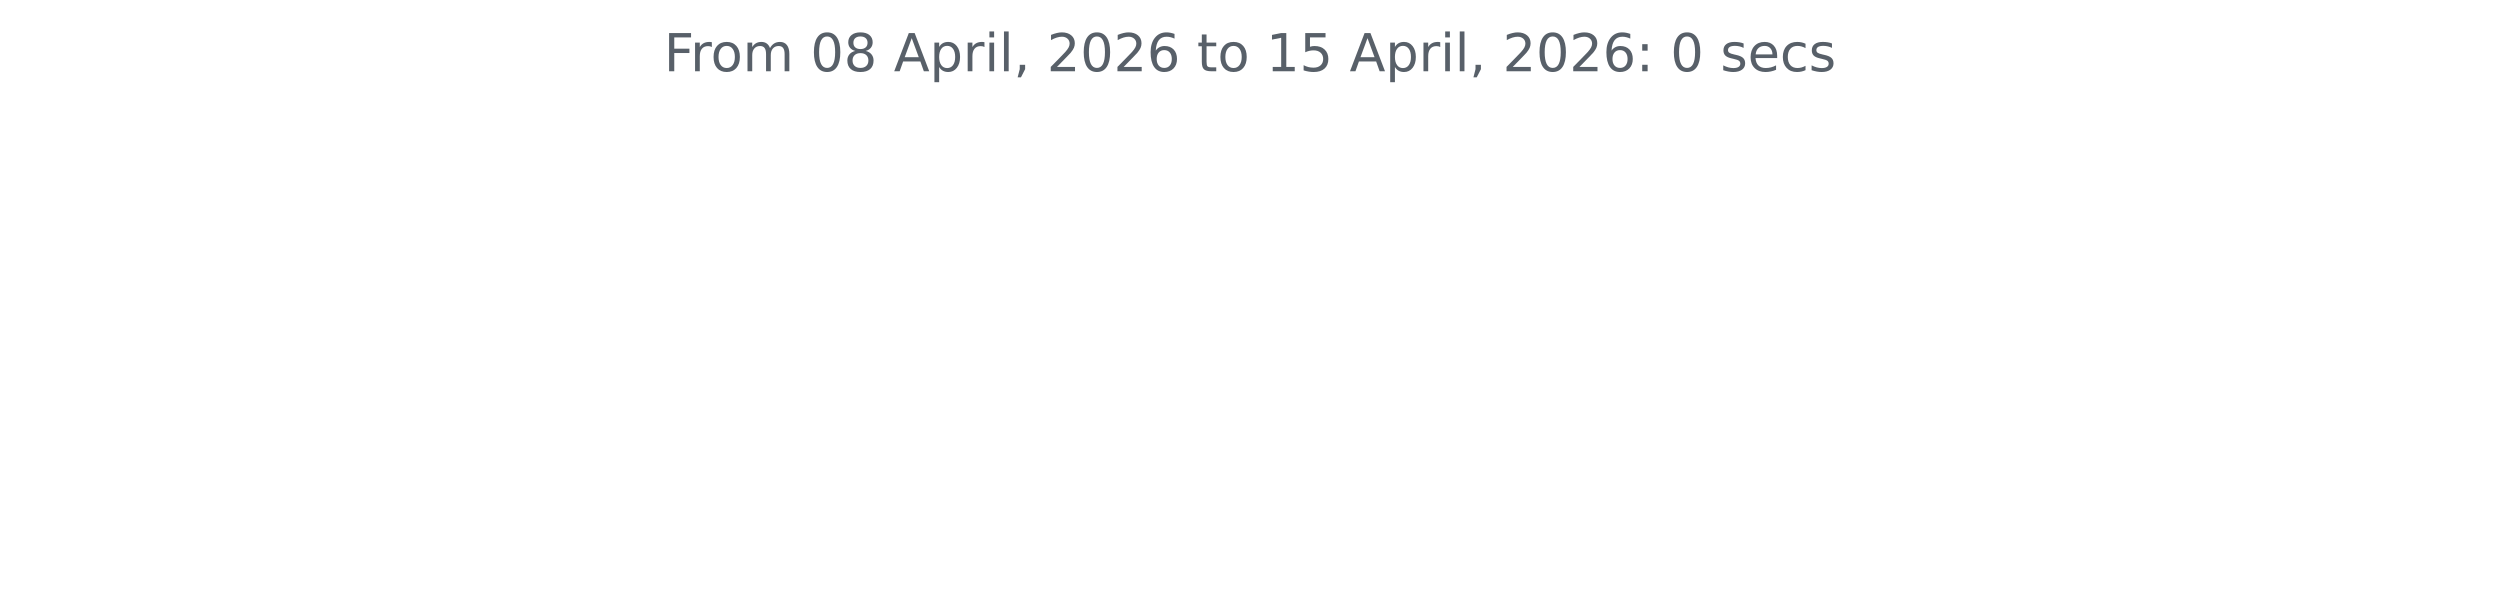
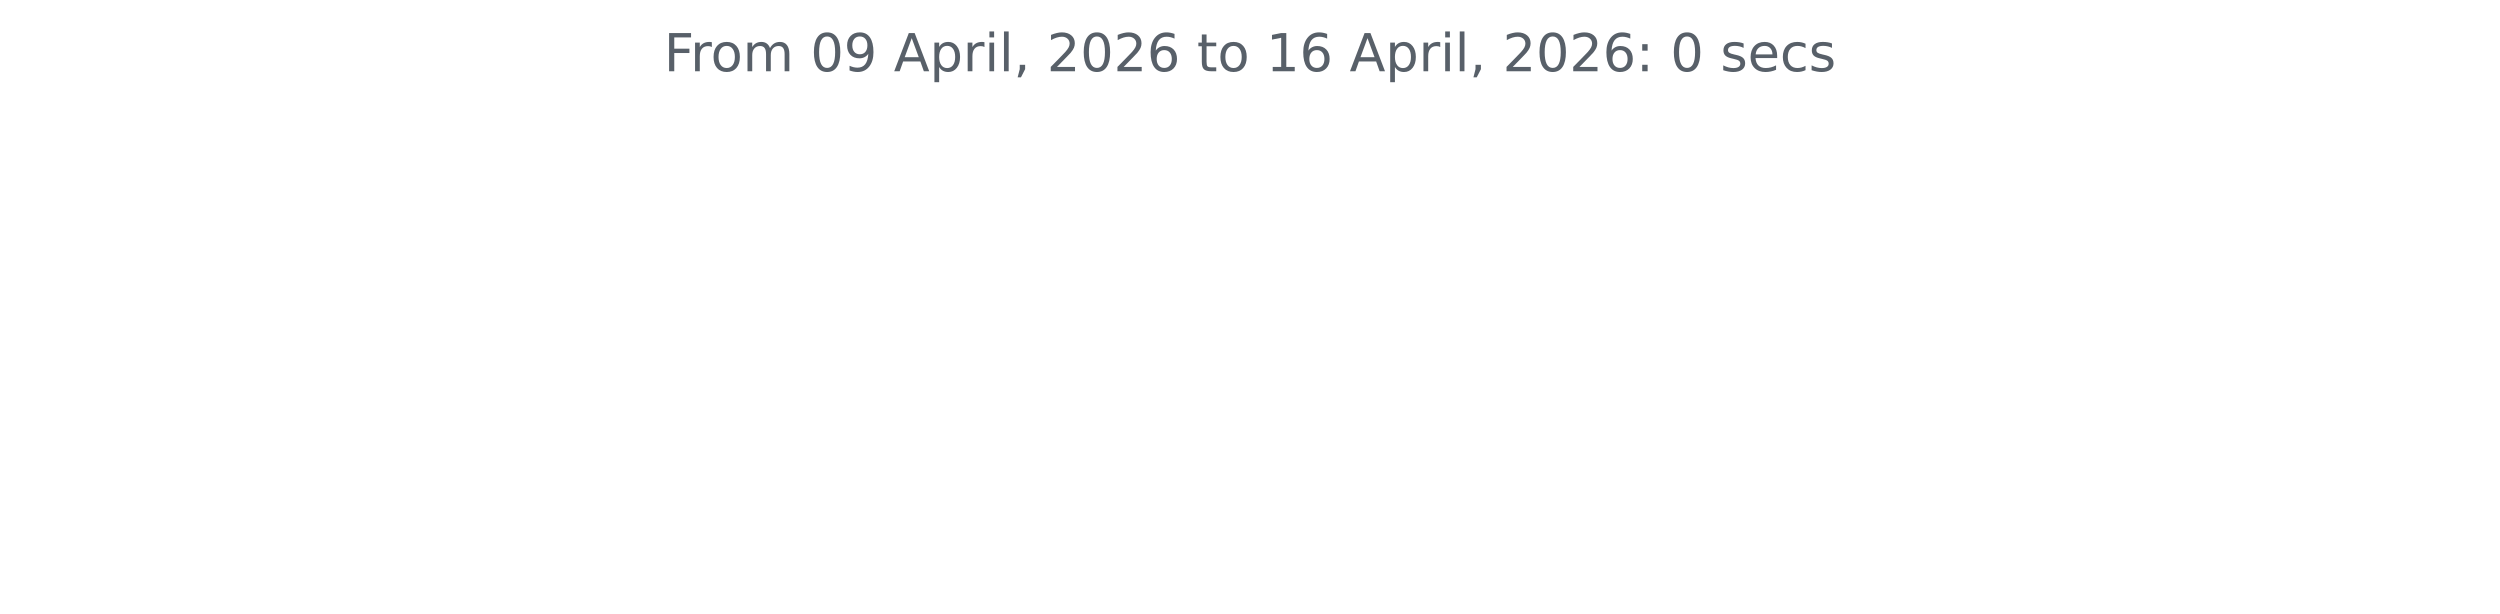
<svg xmlns="http://www.w3.org/2000/svg" xmlns:xlink="http://www.w3.org/1999/xlink" width="572.4pt" height="140.398pt" viewBox="0 0 572.4 140.398" version="1.1">
  <defs>
    <style type="text/css">*{stroke-linejoin: round; stroke-linecap: butt}</style>
  </defs>
  <g id="figure_1">
    <g id="patch_1">
      <path d="M 0 140.398  L 572.4 140.398  L 572.4 0  L 0 0  L 0 140.398  z " style="fill: none" />
    </g>
    <g id="axes_1">
      <g id="matplotlib.axis_1" />
      <g id="matplotlib.axis_2" />
      <g id="text_1">
        <g style="fill: #586069" transform="translate(152.0194 16.31812) scale(0.12 -0.12)">
          <defs>
            <path id="DejaVuSans-46" d="M 628 4666  L 3309 4666  L 3309 4134  L 1259 4134  L 1259 2759  L 3109 2759  L 3109 2228  L 1259 2228  L 1259 0  L 628 0  L 628 4666  z " transform="scale(0.015625)" />
            <path id="DejaVuSans-72" d="M 2631 2963  Q 2534 3019 2420 3045  Q 2306 3072 2169 3072  Q 1681 3072 1420 2755  Q 1159 2438 1159 1844  L 1159 0  L 581 0  L 581 3500  L 1159 3500  L 1159 2956  Q 1341 3275 1631 3429  Q 1922 3584 2338 3584  Q 2397 3584 2469 3576  Q 2541 3569 2628 3553  L 2631 2963  z " transform="scale(0.015625)" />
            <path id="DejaVuSans-6f" d="M 1959 3097  Q 1497 3097 1228 2736  Q 959 2375 959 1747  Q 959 1119 1226 758  Q 1494 397 1959 397  Q 2419 397 2687 759  Q 2956 1122 2956 1747  Q 2956 2369 2687 2733  Q 2419 3097 1959 3097  z M 1959 3584  Q 2709 3584 3137 3096  Q 3566 2609 3566 1747  Q 3566 888 3137 398  Q 2709 -91 1959 -91  Q 1206 -91 779 398  Q 353 888 353 1747  Q 353 2609 779 3096  Q 1206 3584 1959 3584  z " transform="scale(0.015625)" />
            <path id="DejaVuSans-6d" d="M 3328 2828  Q 3544 3216 3844 3400  Q 4144 3584 4550 3584  Q 5097 3584 5394 3201  Q 5691 2819 5691 2113  L 5691 0  L 5113 0  L 5113 2094  Q 5113 2597 4934 2840  Q 4756 3084 4391 3084  Q 3944 3084 3684 2787  Q 3425 2491 3425 1978  L 3425 0  L 2847 0  L 2847 2094  Q 2847 2600 2669 2842  Q 2491 3084 2119 3084  Q 1678 3084 1418 2786  Q 1159 2488 1159 1978  L 1159 0  L 581 0  L 581 3500  L 1159 3500  L 1159 2956  Q 1356 3278 1631 3431  Q 1906 3584 2284 3584  Q 2666 3584 2933 3390  Q 3200 3197 3328 2828  z " transform="scale(0.015625)" />
            <path id="DejaVuSans-20" transform="scale(0.015625)" />
            <path id="DejaVuSans-30" d="M 2034 4250  Q 1547 4250 1301 3770  Q 1056 3291 1056 2328  Q 1056 1369 1301 889  Q 1547 409 2034 409  Q 2525 409 2770 889  Q 3016 1369 3016 2328  Q 3016 3291 2770 3770  Q 2525 4250 2034 4250  z M 2034 4750  Q 2819 4750 3233 4129  Q 3647 3509 3647 2328  Q 3647 1150 3233 529  Q 2819 -91 2034 -91  Q 1250 -91 836 529  Q 422 1150 422 2328  Q 422 3509 836 4129  Q 1250 4750 2034 4750  z " transform="scale(0.015625)" />
-             <path id="DejaVuSans-38" d="M 2034 2216  Q 1584 2216 1326 1975  Q 1069 1734 1069 1313  Q 1069 891 1326 650  Q 1584 409 2034 409  Q 2484 409 2743 651  Q 3003 894 3003 1313  Q 3003 1734 2745 1975  Q 2488 2216 2034 2216  z M 1403 2484  Q 997 2584 770 2862  Q 544 3141 544 3541  Q 544 4100 942 4425  Q 1341 4750 2034 4750  Q 2731 4750 3128 4425  Q 3525 4100 3525 3541  Q 3525 3141 3298 2862  Q 3072 2584 2669 2484  Q 3125 2378 3379 2068  Q 3634 1759 3634 1313  Q 3634 634 3220 271  Q 2806 -91 2034 -91  Q 1263 -91 848 271  Q 434 634 434 1313  Q 434 1759 690 2068  Q 947 2378 1403 2484  z M 1172 3481  Q 1172 3119 1398 2916  Q 1625 2713 2034 2713  Q 2441 2713 2670 2916  Q 2900 3119 2900 3481  Q 2900 3844 2670 4047  Q 2441 4250 2034 4250  Q 1625 4250 1398 4047  Q 1172 3844 1172 3481  z " transform="scale(0.015625)" />
+             <path id="DejaVuSans-39" d="M 703 97  L 703 672  Q 941 559 1184 500  Q 1428 441 1663 441  Q 2288 441 2617 861  Q 2947 1281 2994 2138  Q 2813 1869 2534 1725  Q 2256 1581 1919 1581  Q 1219 1581 811 2004  Q 403 2428 403 3163  Q 403 3881 828 4315  Q 1253 4750 1959 4750  Q 2769 4750 3195 4129  Q 3622 3509 3622 2328  Q 3622 1225 3098 567  Q 2575 -91 1691 -91  Q 1453 -91 1209 -44  Q 966 3 703 97  z M 1959 2075  Q 2384 2075 2632 2365  Q 2881 2656 2881 3163  Q 2881 3666 2632 3958  Q 2384 4250 1959 4250  Q 1534 4250 1286 3958  Q 1038 3666 1038 3163  Q 1038 2656 1286 2365  Q 1534 2075 1959 2075  z " transform="scale(0.015625)" />
            <path id="DejaVuSans-41" d="M 2188 4044  L 1331 1722  L 3047 1722  L 2188 4044  z M 1831 4666  L 2547 4666  L 4325 0  L 3669 0  L 3244 1197  L 1141 1197  L 716 0  L 50 0  L 1831 4666  z " transform="scale(0.015625)" />
            <path id="DejaVuSans-70" d="M 1159 525  L 1159 -1331  L 581 -1331  L 581 3500  L 1159 3500  L 1159 2969  Q 1341 3281 1617 3432  Q 1894 3584 2278 3584  Q 2916 3584 3314 3078  Q 3713 2572 3713 1747  Q 3713 922 3314 415  Q 2916 -91 2278 -91  Q 1894 -91 1617 61  Q 1341 213 1159 525  z M 3116 1747  Q 3116 2381 2855 2742  Q 2594 3103 2138 3103  Q 1681 3103 1420 2742  Q 1159 2381 1159 1747  Q 1159 1113 1420 752  Q 1681 391 2138 391  Q 2594 391 2855 752  Q 3116 1113 3116 1747  z " transform="scale(0.015625)" />
            <path id="DejaVuSans-69" d="M 603 3500  L 1178 3500  L 1178 0  L 603 0  L 603 3500  z M 603 4863  L 1178 4863  L 1178 4134  L 603 4134  L 603 4863  z " transform="scale(0.015625)" />
            <path id="DejaVuSans-6c" d="M 603 4863  L 1178 4863  L 1178 0  L 603 0  L 603 4863  z " transform="scale(0.015625)" />
            <path id="DejaVuSans-2c" d="M 750 794  L 1409 794  L 1409 256  L 897 -744  L 494 -744  L 750 256  L 750 794  z " transform="scale(0.015625)" />
            <path id="DejaVuSans-32" d="M 1228 531  L 3431 531  L 3431 0  L 469 0  L 469 531  Q 828 903 1448 1529  Q 2069 2156 2228 2338  Q 2531 2678 2651 2914  Q 2772 3150 2772 3378  Q 2772 3750 2511 3984  Q 2250 4219 1831 4219  Q 1534 4219 1204 4116  Q 875 4013 500 3803  L 500 4441  Q 881 4594 1212 4672  Q 1544 4750 1819 4750  Q 2544 4750 2975 4387  Q 3406 4025 3406 3419  Q 3406 3131 3298 2873  Q 3191 2616 2906 2266  Q 2828 2175 2409 1742  Q 1991 1309 1228 531  z " transform="scale(0.015625)" />
            <path id="DejaVuSans-36" d="M 2113 2584  Q 1688 2584 1439 2293  Q 1191 2003 1191 1497  Q 1191 994 1439 701  Q 1688 409 2113 409  Q 2538 409 2786 701  Q 3034 994 3034 1497  Q 3034 2003 2786 2293  Q 2538 2584 2113 2584  z M 3366 4563  L 3366 3988  Q 3128 4100 2886 4159  Q 2644 4219 2406 4219  Q 1781 4219 1451 3797  Q 1122 3375 1075 2522  Q 1259 2794 1537 2939  Q 1816 3084 2150 3084  Q 2853 3084 3261 2657  Q 3669 2231 3669 1497  Q 3669 778 3244 343  Q 2819 -91 2113 -91  Q 1303 -91 875 529  Q 447 1150 447 2328  Q 447 3434 972 4092  Q 1497 4750 2381 4750  Q 2619 4750 2861 4703  Q 3103 4656 3366 4563  z " transform="scale(0.015625)" />
            <path id="DejaVuSans-74" d="M 1172 4494  L 1172 3500  L 2356 3500  L 2356 3053  L 1172 3053  L 1172 1153  Q 1172 725 1289 603  Q 1406 481 1766 481  L 2356 481  L 2356 0  L 1766 0  Q 1100 0 847 248  Q 594 497 594 1153  L 594 3053  L 172 3053  L 172 3500  L 594 3500  L 594 4494  L 1172 4494  z " transform="scale(0.015625)" />
            <path id="DejaVuSans-31" d="M 794 531  L 1825 531  L 1825 4091  L 703 3866  L 703 4441  L 1819 4666  L 2450 4666  L 2450 531  L 3481 531  L 3481 0  L 794 0  L 794 531  z " transform="scale(0.015625)" />
-             <path id="DejaVuSans-35" d="M 691 4666  L 3169 4666  L 3169 4134  L 1269 4134  L 1269 2991  Q 1406 3038 1543 3061  Q 1681 3084 1819 3084  Q 2600 3084 3056 2656  Q 3513 2228 3513 1497  Q 3513 744 3044 326  Q 2575 -91 1722 -91  Q 1428 -91 1123 -41  Q 819 9 494 109  L 494 744  Q 775 591 1075 516  Q 1375 441 1709 441  Q 2250 441 2565 725  Q 2881 1009 2881 1497  Q 2881 1984 2565 2268  Q 2250 2553 1709 2553  Q 1456 2553 1204 2497  Q 953 2441 691 2322  L 691 4666  z " transform="scale(0.015625)" />
            <path id="DejaVuSans-3a" d="M 750 794  L 1409 794  L 1409 0  L 750 0  L 750 794  z M 750 3309  L 1409 3309  L 1409 2516  L 750 2516  L 750 3309  z " transform="scale(0.015625)" />
            <path id="DejaVuSans-73" d="M 2834 3397  L 2834 2853  Q 2591 2978 2328 3040  Q 2066 3103 1784 3103  Q 1356 3103 1142 2972  Q 928 2841 928 2578  Q 928 2378 1081 2264  Q 1234 2150 1697 2047  L 1894 2003  Q 2506 1872 2764 1633  Q 3022 1394 3022 966  Q 3022 478 2636 193  Q 2250 -91 1575 -91  Q 1294 -91 989 -36  Q 684 19 347 128  L 347 722  Q 666 556 975 473  Q 1284 391 1588 391  Q 1994 391 2212 530  Q 2431 669 2431 922  Q 2431 1156 2273 1281  Q 2116 1406 1581 1522  L 1381 1569  Q 847 1681 609 1914  Q 372 2147 372 2553  Q 372 3047 722 3315  Q 1072 3584 1716 3584  Q 2034 3584 2315 3537  Q 2597 3491 2834 3397  z " transform="scale(0.015625)" />
            <path id="DejaVuSans-65" d="M 3597 1894  L 3597 1613  L 953 1613  Q 991 1019 1311 708  Q 1631 397 2203 397  Q 2534 397 2845 478  Q 3156 559 3463 722  L 3463 178  Q 3153 47 2828 -22  Q 2503 -91 2169 -91  Q 1331 -91 842 396  Q 353 884 353 1716  Q 353 2575 817 3079  Q 1281 3584 2069 3584  Q 2775 3584 3186 3129  Q 3597 2675 3597 1894  z M 3022 2063  Q 3016 2534 2758 2815  Q 2500 3097 2075 3097  Q 1594 3097 1305 2825  Q 1016 2553 972 2059  L 3022 2063  z " transform="scale(0.015625)" />
            <path id="DejaVuSans-63" d="M 3122 3366  L 3122 2828  Q 2878 2963 2633 3030  Q 2388 3097 2138 3097  Q 1578 3097 1268 2742  Q 959 2388 959 1747  Q 959 1106 1268 751  Q 1578 397 2138 397  Q 2388 397 2633 464  Q 2878 531 3122 666  L 3122 134  Q 2881 22 2623 -34  Q 2366 -91 2075 -91  Q 1284 -91 818 406  Q 353 903 353 1747  Q 353 2603 823 3093  Q 1294 3584 2113 3584  Q 2378 3584 2631 3529  Q 2884 3475 3122 3366  z " transform="scale(0.015625)" />
          </defs>
          <use xlink:href="#DejaVuSans-46" />
          <use xlink:href="#DejaVuSans-72" x="50.27" />
          <use xlink:href="#DejaVuSans-6f" x="89.133" />
          <use xlink:href="#DejaVuSans-6d" x="150.314" />
          <use xlink:href="#DejaVuSans-20" x="247.727" />
          <use xlink:href="#DejaVuSans-30" x="279.514" />
-           <use xlink:href="#DejaVuSans-38" x="343.137" />
+           <use xlink:href="#DejaVuSans-39" x="343.137" />
          <use xlink:href="#DejaVuSans-20" x="406.76" />
          <use xlink:href="#DejaVuSans-41" x="438.547" />
          <use xlink:href="#DejaVuSans-70" x="506.955" />
          <use xlink:href="#DejaVuSans-72" x="570.432" />
          <use xlink:href="#DejaVuSans-69" x="611.545" />
          <use xlink:href="#DejaVuSans-6c" x="639.328" />
          <use xlink:href="#DejaVuSans-2c" x="667.111" />
          <use xlink:href="#DejaVuSans-20" x="698.898" />
          <use xlink:href="#DejaVuSans-32" x="730.686" />
          <use xlink:href="#DejaVuSans-30" x="794.309" />
          <use xlink:href="#DejaVuSans-32" x="857.932" />
          <use xlink:href="#DejaVuSans-36" x="921.555" />
          <use xlink:href="#DejaVuSans-20" x="985.178" />
          <use xlink:href="#DejaVuSans-74" x="1016.965" />
          <use xlink:href="#DejaVuSans-6f" x="1056.174" />
          <use xlink:href="#DejaVuSans-20" x="1117.355" />
          <use xlink:href="#DejaVuSans-31" x="1149.143" />
-           <use xlink:href="#DejaVuSans-35" x="1212.766" />
+           <use xlink:href="#DejaVuSans-36" x="1212.766" />
          <use xlink:href="#DejaVuSans-20" x="1276.389" />
          <use xlink:href="#DejaVuSans-41" x="1308.176" />
          <use xlink:href="#DejaVuSans-70" x="1376.584" />
          <use xlink:href="#DejaVuSans-72" x="1440.061" />
          <use xlink:href="#DejaVuSans-69" x="1481.174" />
          <use xlink:href="#DejaVuSans-6c" x="1508.957" />
          <use xlink:href="#DejaVuSans-2c" x="1536.74" />
          <use xlink:href="#DejaVuSans-20" x="1568.527" />
          <use xlink:href="#DejaVuSans-32" x="1600.314" />
          <use xlink:href="#DejaVuSans-30" x="1663.938" />
          <use xlink:href="#DejaVuSans-32" x="1727.561" />
          <use xlink:href="#DejaVuSans-36" x="1791.184" />
          <use xlink:href="#DejaVuSans-3a" x="1854.807" />
          <use xlink:href="#DejaVuSans-20" x="1888.498" />
          <use xlink:href="#DejaVuSans-30" x="1920.285" />
          <use xlink:href="#DejaVuSans-20" x="1983.908" />
          <use xlink:href="#DejaVuSans-73" x="2015.695" />
          <use xlink:href="#DejaVuSans-65" x="2067.795" />
          <use xlink:href="#DejaVuSans-63" x="2129.318" />
          <use xlink:href="#DejaVuSans-73" x="2184.299" />
        </g>
      </g>
    </g>
  </g>
</svg>
